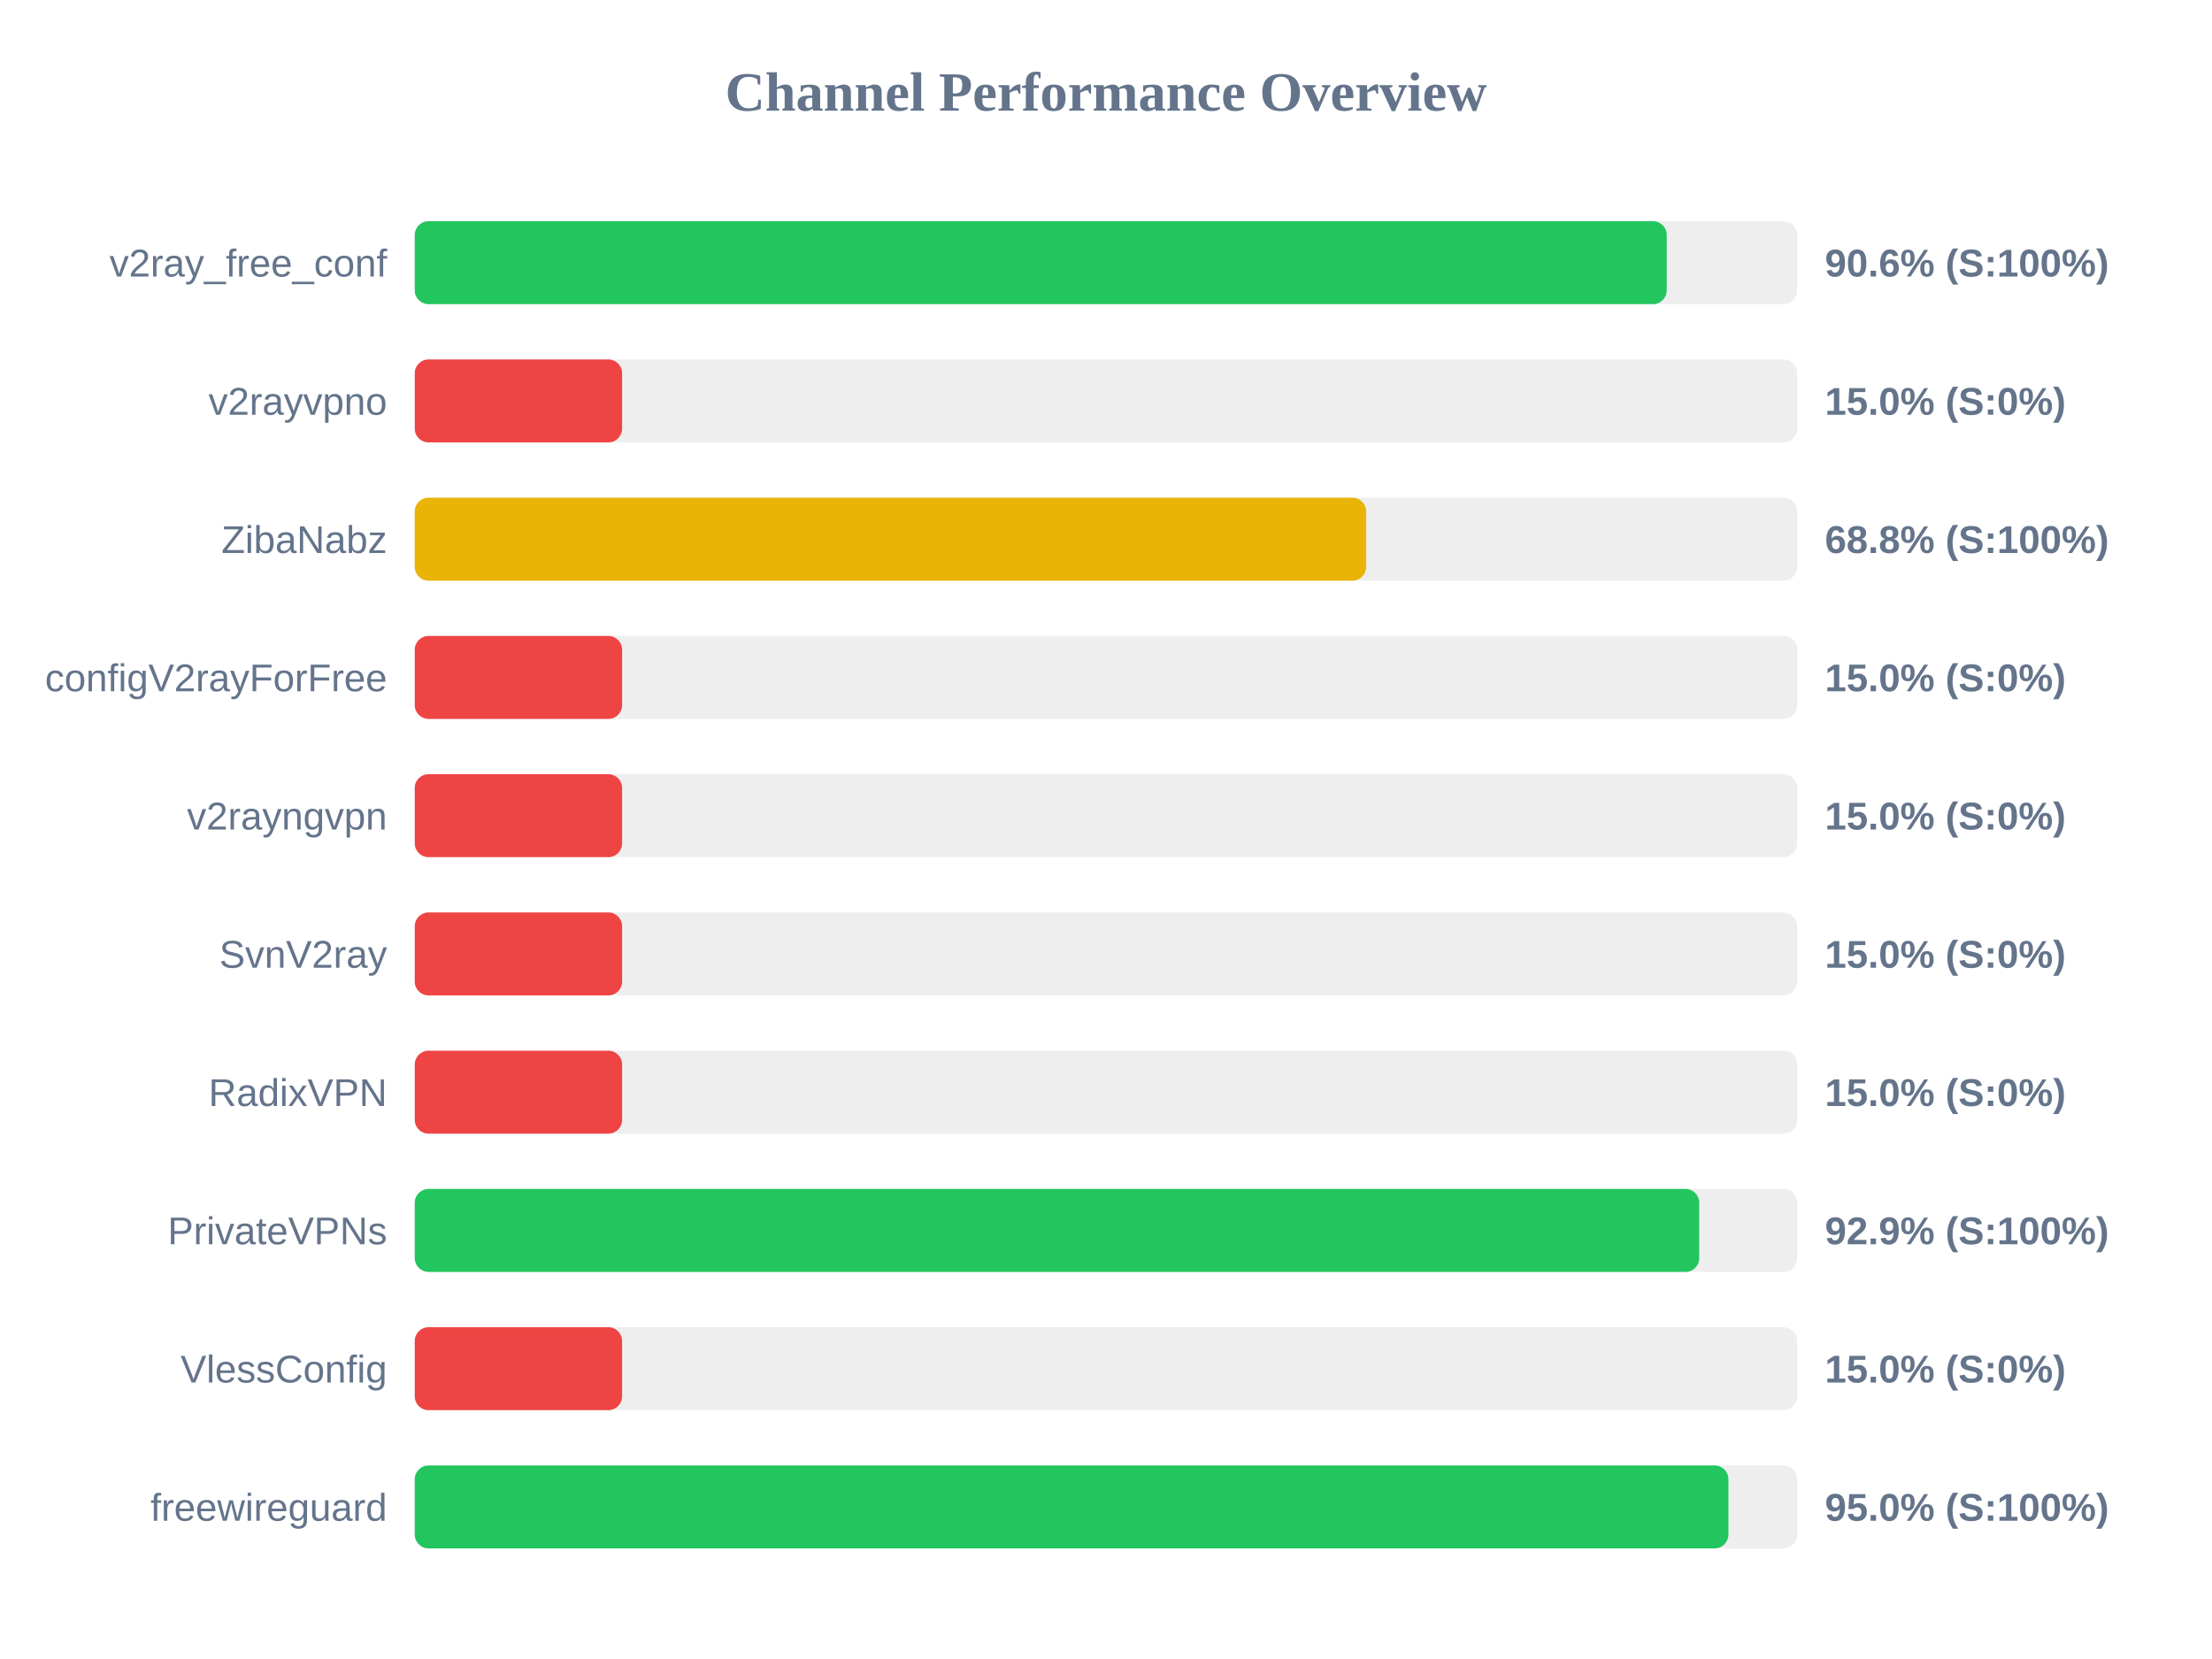
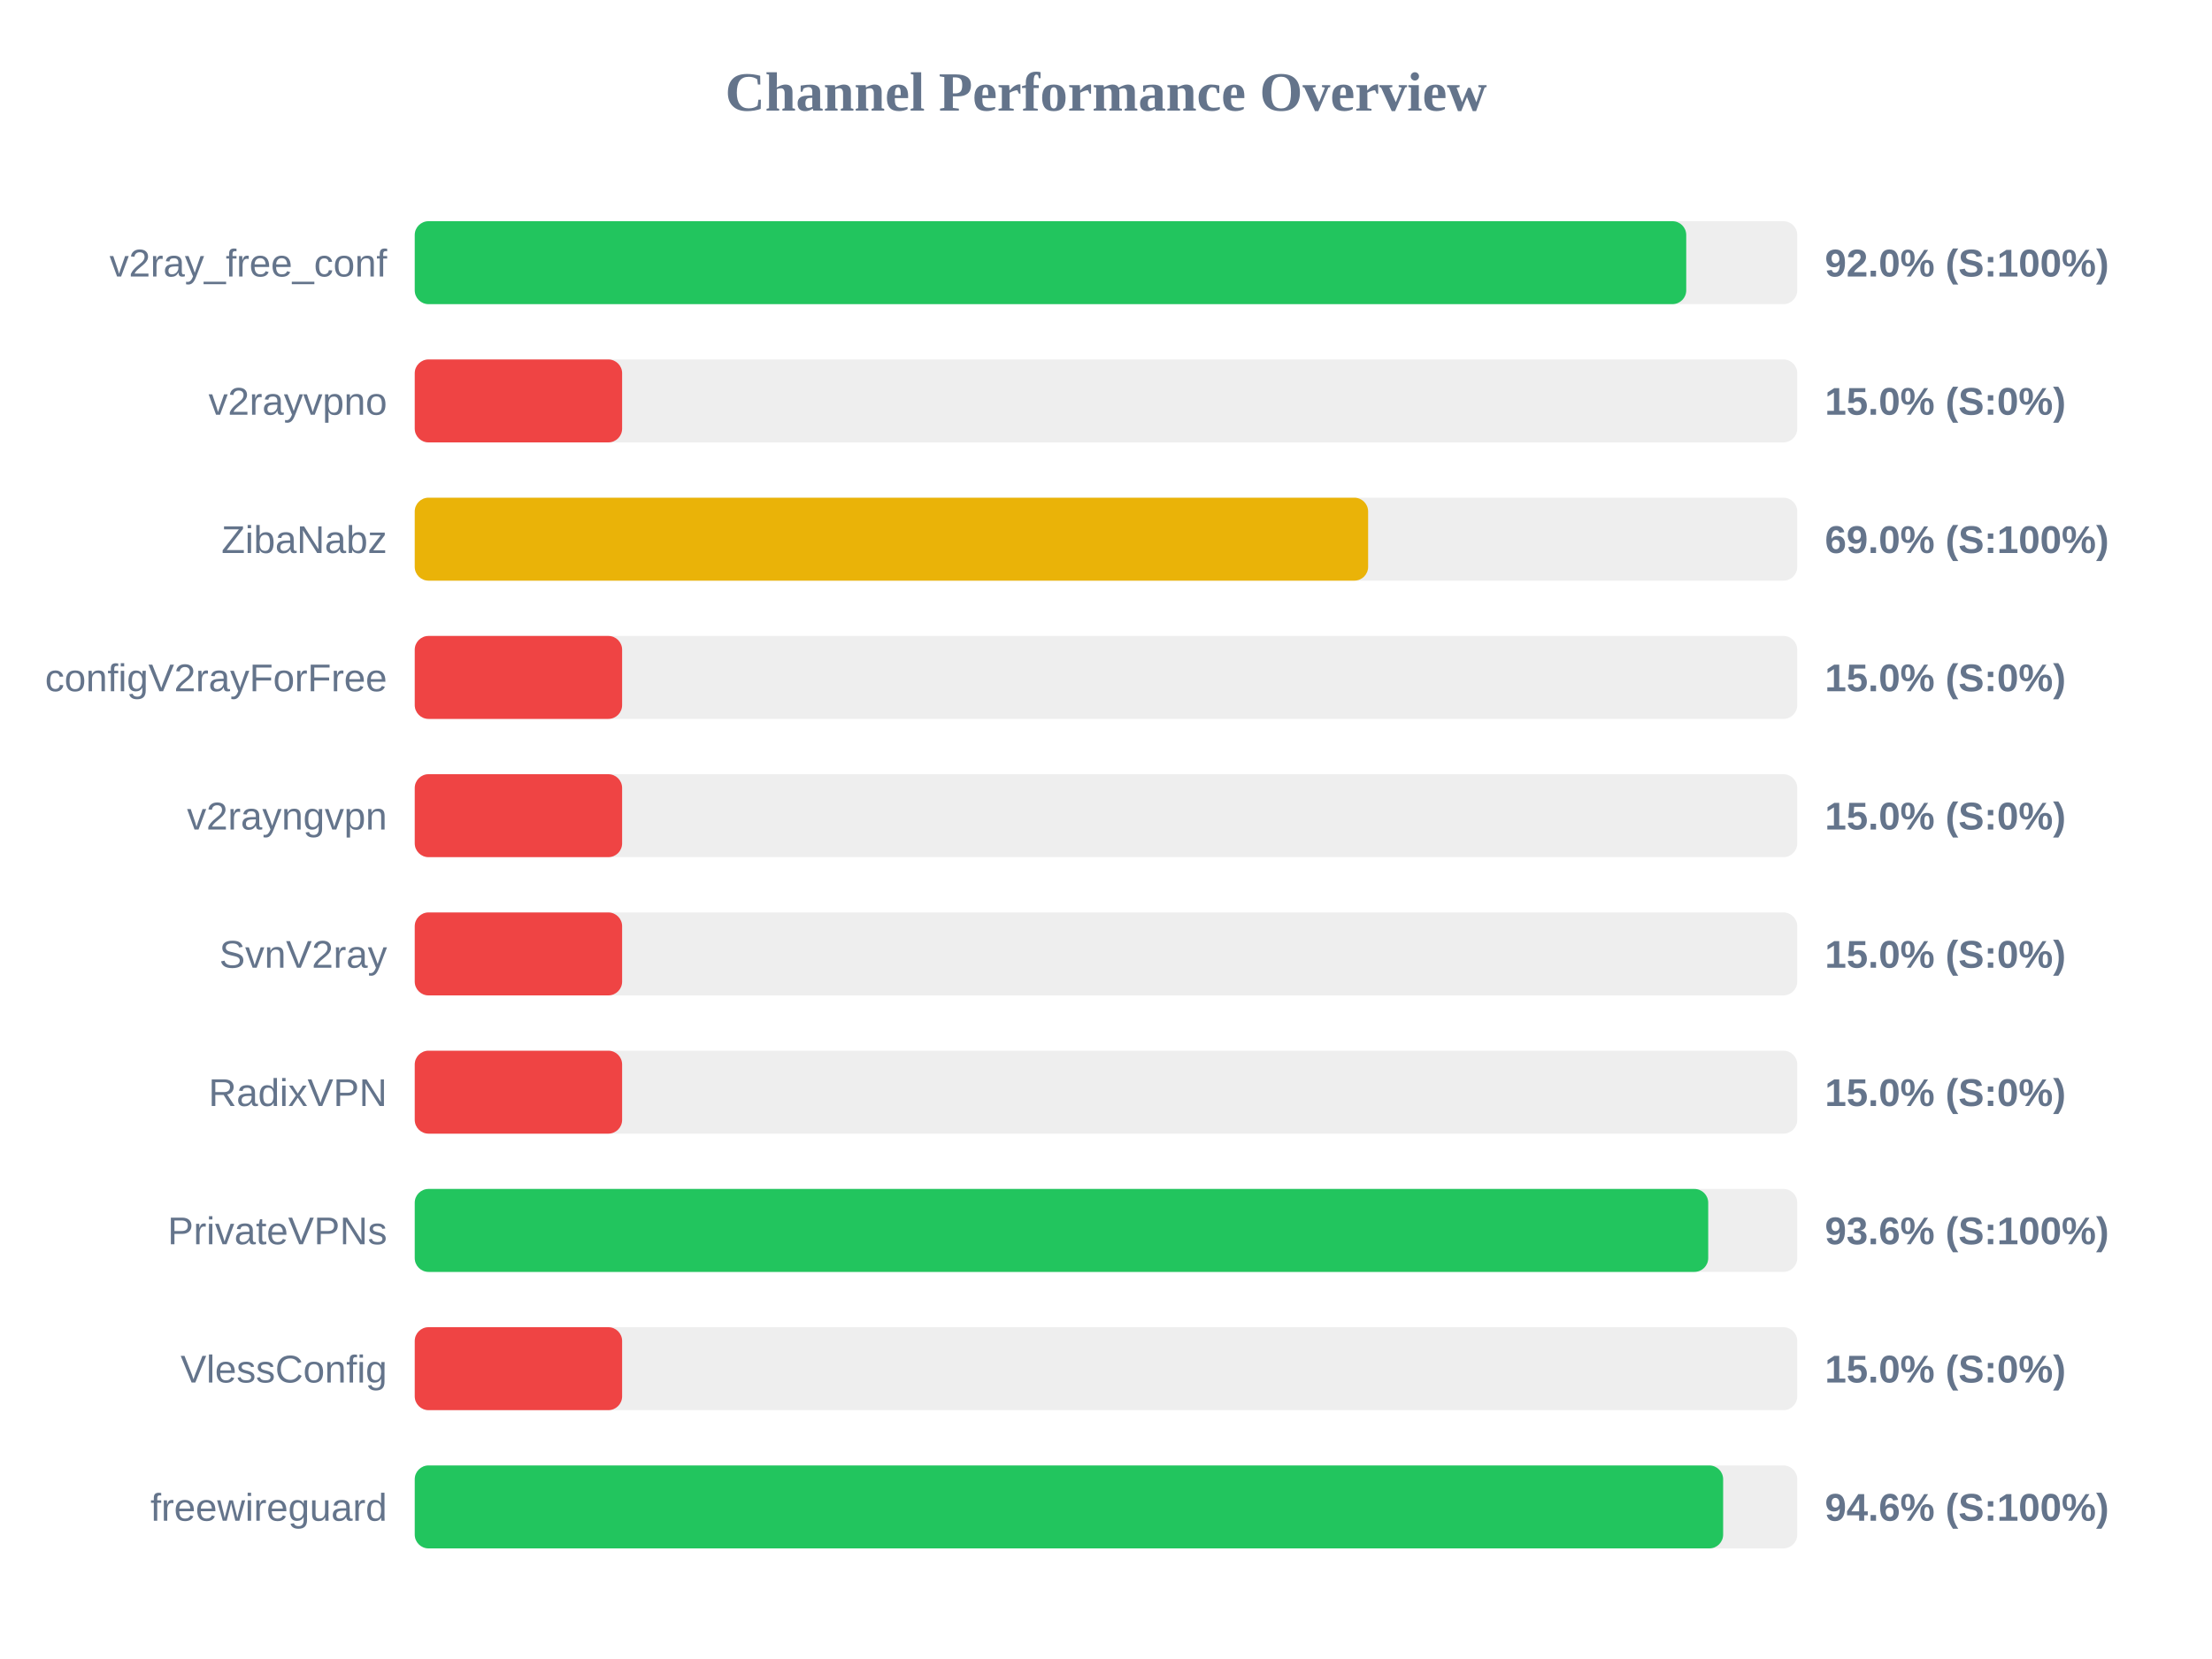
<svg xmlns="http://www.w3.org/2000/svg" width="800" height="600" version="1.1">
  <style>
        .row { font: 14px Arial; fill: #64748b; }
        .score { font: bold 14px Arial; fill: #64748b; }
    </style>
  <text x="400" y="40" text-anchor="middle" font-size="20px" font-weight="bold" fill="#64748b">Channel Performance Overview</text>
  <rect x="150" y="80" width="500" height="30" fill="#eee" rx="5" />
-   <rect x="150" y="80" width="452.8" height="30" fill="#22c55e" rx="5" />
+   <rect x="150" y="80" width="459.85" height="30" fill="#22c55e" rx="5" />
  <text x="140" y="100" text-anchor="end" class="row">v2ray_free_conf</text>
-   <text x="660" y="100" text-anchor="start" class="score">90.6% (S:100%)</text>
+   <text x="660" y="100" text-anchor="start" class="score">92.0% (S:100%)</text>
  <rect x="150" y="130" width="500" height="30" fill="#eee" rx="5" />
  <rect x="150" y="130" width="75.0" height="30" fill="#ef4444" rx="5" />
  <text x="140" y="150" text-anchor="end" class="row">v2rayvpno</text>
  <text x="660" y="150" text-anchor="start" class="score">15.0% (S:0%)</text>
  <rect x="150" y="180" width="500" height="30" fill="#eee" rx="5" />
-   <rect x="150" y="180" width="344.1" height="30" fill="#eab308" rx="5" />
+   <rect x="150" y="180" width="344.8" height="30" fill="#eab308" rx="5" />
  <text x="140" y="200" text-anchor="end" class="row">ZibaNabz</text>
-   <text x="660" y="200" text-anchor="start" class="score">68.8% (S:100%)</text>
+   <text x="660" y="200" text-anchor="start" class="score">69.0% (S:100%)</text>
  <rect x="150" y="230" width="500" height="30" fill="#eee" rx="5" />
  <rect x="150" y="230" width="75.0" height="30" fill="#ef4444" rx="5" />
  <text x="140" y="250" text-anchor="end" class="row">configV2rayForFree</text>
  <text x="660" y="250" text-anchor="start" class="score">15.0% (S:0%)</text>
  <rect x="150" y="280" width="500" height="30" fill="#eee" rx="5" />
  <rect x="150" y="280" width="75.0" height="30" fill="#ef4444" rx="5" />
  <text x="140" y="300" text-anchor="end" class="row">v2rayngvpn</text>
  <text x="660" y="300" text-anchor="start" class="score">15.0% (S:0%)</text>
  <rect x="150" y="330" width="500" height="30" fill="#eee" rx="5" />
  <rect x="150" y="330" width="75.0" height="30" fill="#ef4444" rx="5" />
  <text x="140" y="350" text-anchor="end" class="row">SvnV2ray</text>
  <text x="660" y="350" text-anchor="start" class="score">15.0% (S:0%)</text>
  <rect x="150" y="380" width="500" height="30" fill="#eee" rx="5" />
  <rect x="150" y="380" width="75.0" height="30" fill="#ef4444" rx="5" />
  <text x="140" y="400" text-anchor="end" class="row">RadixVPN</text>
  <text x="660" y="400" text-anchor="start" class="score">15.0% (S:0%)</text>
  <rect x="150" y="430" width="500" height="30" fill="#eee" rx="5" />
-   <rect x="150" y="430" width="464.55" height="30" fill="#22c55e" rx="5" />
+   <rect x="150" y="430" width="467.8" height="30" fill="#22c55e" rx="5" />
  <text x="140" y="450" text-anchor="end" class="row">PrivateVPNs</text>
-   <text x="660" y="450" text-anchor="start" class="score">92.9% (S:100%)</text>
+   <text x="660" y="450" text-anchor="start" class="score">93.6% (S:100%)</text>
  <rect x="150" y="480" width="500" height="30" fill="#eee" rx="5" />
  <rect x="150" y="480" width="75.0" height="30" fill="#ef4444" rx="5" />
  <text x="140" y="500" text-anchor="end" class="row">VlessConfig</text>
  <text x="660" y="500" text-anchor="start" class="score">15.0% (S:0%)</text>
  <rect x="150" y="530" width="500" height="30" fill="#eee" rx="5" />
-   <rect x="150" y="530" width="475.1" height="30" fill="#22c55e" rx="5" />
+   <rect x="150" y="530" width="473.2" height="30" fill="#22c55e" rx="5" />
  <text x="140" y="550" text-anchor="end" class="row">freewireguard</text>
-   <text x="660" y="550" text-anchor="start" class="score">95.0% (S:100%)</text>
+   <text x="660" y="550" text-anchor="start" class="score">94.6% (S:100%)</text>
</svg>
